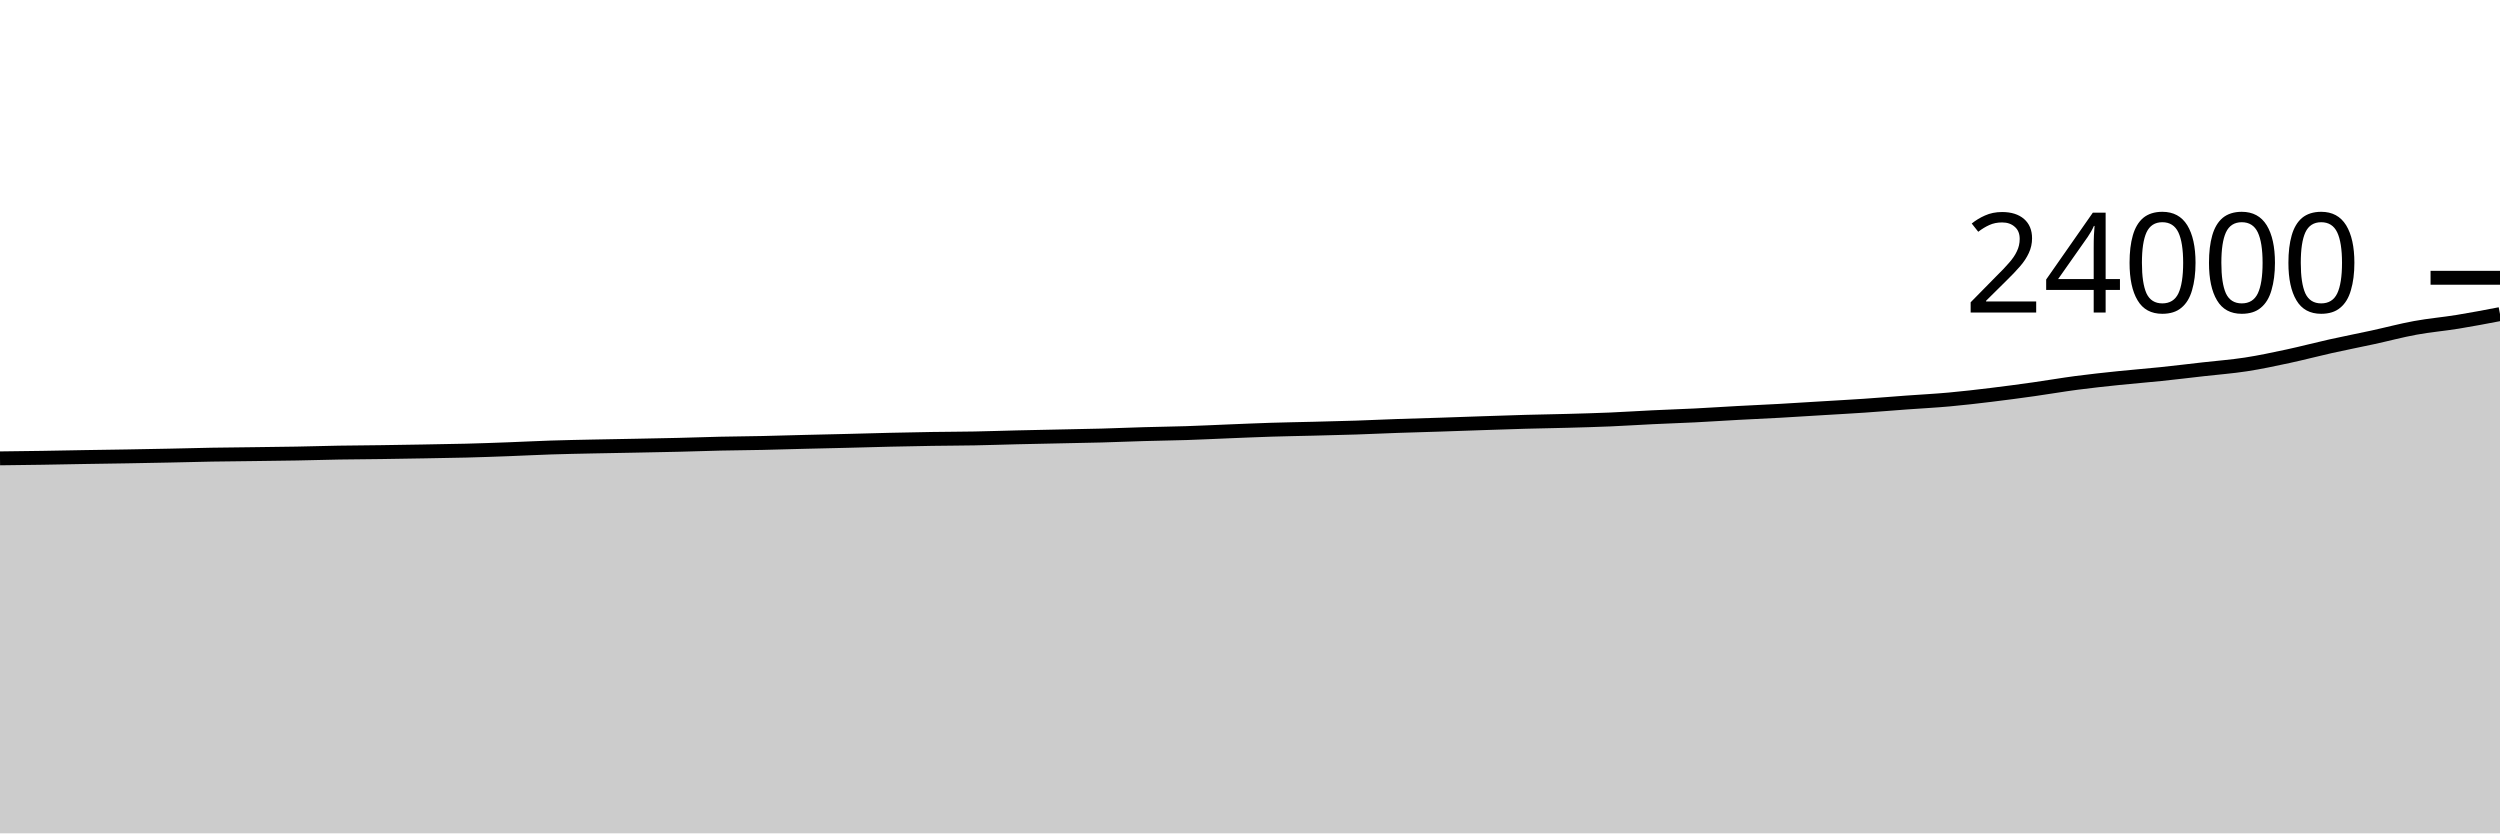
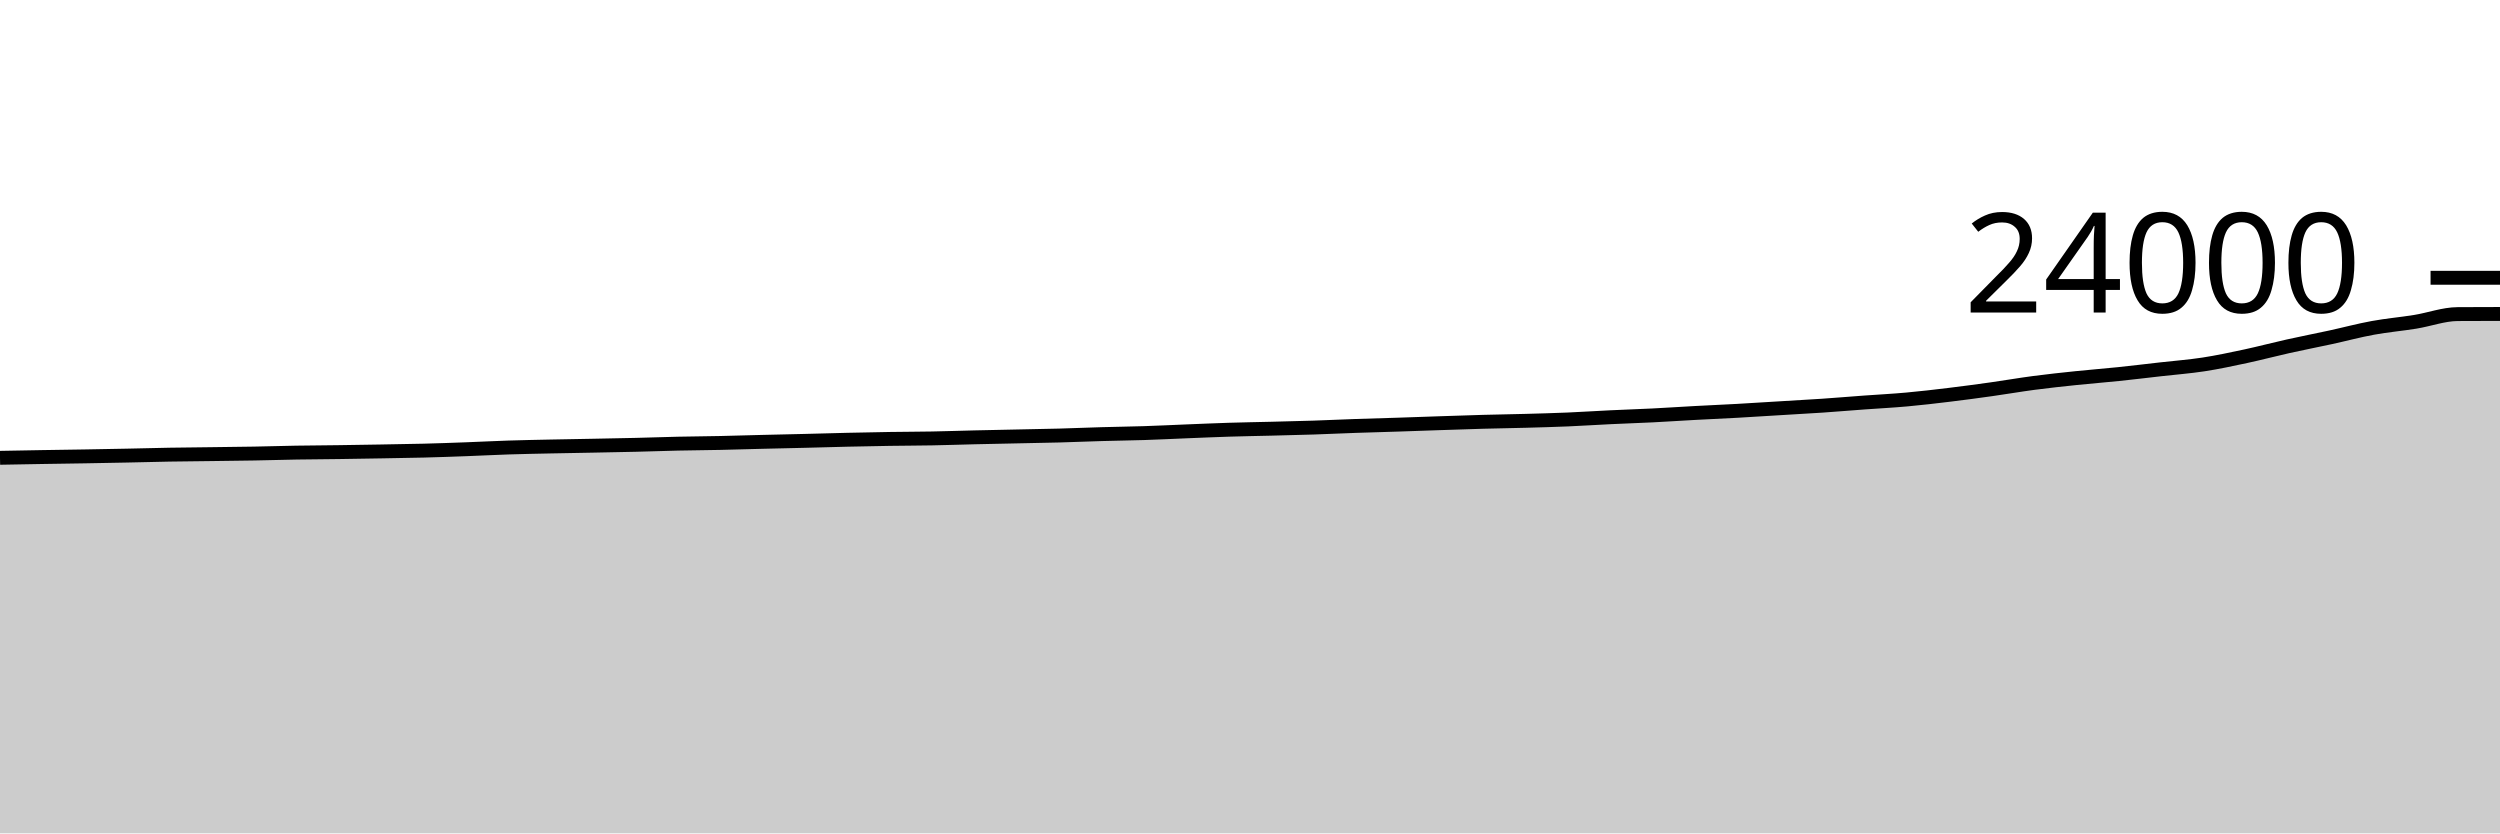
<svg xmlns="http://www.w3.org/2000/svg" viewBox="0 0 180 60">
  <g transform="translate(0,20)">
-     <path class="area" fill="rgba(0, 0, 0, 0.2)" d="M0,13.002C1.017,12.99,2.034,12.977,3.051,12.962C4.068,12.946,5.085,12.924,6.102,12.907C7.119,12.89,8.136,12.877,9.153,12.86C10.169,12.843,11.186,12.824,12.203,12.803C13.22,12.783,14.237,12.753,15.254,12.735C16.271,12.717,17.288,12.71,18.305,12.697C19.322,12.683,20.339,12.673,21.356,12.655C22.373,12.637,23.39,12.604,24.407,12.587C25.424,12.569,26.441,12.566,27.458,12.552C28.475,12.538,29.492,12.521,30.508,12.503C31.525,12.486,32.542,12.471,33.559,12.445C34.576,12.419,35.593,12.383,36.61,12.345C37.627,12.308,38.644,12.253,39.661,12.22C40.678,12.187,41.695,12.168,42.712,12.147C43.729,12.125,44.746,12.11,45.763,12.09C46.78,12.07,47.797,12.053,48.814,12.028C49.831,12.004,50.847,11.966,51.864,11.943C52.881,11.921,53.898,11.915,54.915,11.893C55.932,11.872,56.949,11.839,57.966,11.813C58.983,11.788,60,11.767,61.017,11.742C62.034,11.716,63.051,11.685,64.068,11.662C65.085,11.638,66.102,11.617,67.119,11.602C68.136,11.586,69.153,11.586,70.169,11.567C71.186,11.548,72.203,11.512,73.22,11.488C74.237,11.464,75.254,11.445,76.271,11.423C77.288,11.402,78.305,11.386,79.322,11.358C80.339,11.331,81.356,11.286,82.373,11.257C83.39,11.227,84.407,11.216,85.424,11.183C86.441,11.15,87.458,11.099,88.475,11.058C89.492,11.018,90.508,10.972,91.525,10.94C92.542,10.908,93.559,10.892,94.576,10.867C95.593,10.841,96.61,10.818,97.627,10.785C98.644,10.752,99.661,10.702,100.678,10.667C101.695,10.631,102.712,10.606,103.729,10.573C104.746,10.54,105.763,10.502,106.78,10.468C107.797,10.434,108.814,10.398,109.831,10.37C110.847,10.342,111.864,10.328,112.881,10.3C113.898,10.272,114.915,10.245,115.932,10.202C116.949,10.159,117.966,10.09,118.983,10.042C120,9.993,121.017,9.961,122.034,9.91C123.051,9.859,124.068,9.79,125.085,9.735C126.102,9.68,127.119,9.637,128.136,9.58C129.153,9.523,130.169,9.457,131.186,9.395C132.203,9.333,133.22,9.279,134.237,9.21C135.254,9.141,136.271,9.054,137.288,8.98C138.305,8.906,139.322,8.855,140.339,8.763C141.356,8.671,142.373,8.551,143.39,8.428C144.407,8.305,145.424,8.168,146.441,8.025C147.458,7.882,148.475,7.704,149.492,7.57C150.508,7.436,151.525,7.328,152.542,7.222C153.559,7.116,154.576,7.039,155.593,6.933C156.61,6.827,157.627,6.702,158.644,6.587C159.661,6.471,160.678,6.396,161.695,6.24C162.712,6.084,163.729,5.866,164.746,5.648C165.763,5.43,166.78,5.158,167.797,4.932C168.814,4.705,169.831,4.509,170.847,4.288C171.864,4.067,172.881,3.793,173.898,3.607C174.915,3.42,175.932,3.335,176.949,3.17C177.966,3.005,178.983,2.81,180,2.615L180,40C178.983,40,177.966,40,176.949,40C175.932,40,174.915,40,173.898,40C172.881,40,171.864,40,170.847,40C169.831,40,168.814,40,167.797,40C166.78,40,165.763,40,164.746,40C163.729,40,162.712,40,161.695,40C160.678,40,159.661,40,158.644,40C157.627,40,156.61,40,155.593,40C154.576,40,153.559,40,152.542,40C151.525,40,150.508,40,149.492,40C148.475,40,147.458,40,146.441,40C145.424,40,144.407,40,143.39,40C142.373,40,141.356,40,140.339,40C139.322,40,138.305,40,137.288,40C136.271,40,135.254,40,134.237,40C133.22,40,132.203,40,131.186,40C130.169,40,129.153,40,128.136,40C127.119,40,126.102,40,125.085,40C124.068,40,123.051,40,122.034,40C121.017,40,120,40,118.983,40C117.966,40,116.949,40,115.932,40C114.915,40,113.898,40,112.881,40C111.864,40,110.847,40,109.831,40C108.814,40,107.797,40,106.78,40C105.763,40,104.746,40,103.729,40C102.712,40,101.695,40,100.678,40C99.661,40,98.644,40,97.627,40C96.61,40,95.593,40,94.576,40C93.559,40,92.542,40,91.525,40C90.508,40,89.492,40,88.475,40C87.458,40,86.441,40,85.424,40C84.407,40,83.39,40,82.373,40C81.356,40,80.339,40,79.322,40C78.305,40,77.288,40,76.271,40C75.254,40,74.237,40,73.22,40C72.203,40,71.186,40,70.169,40C69.153,40,68.136,40,67.119,40C66.102,40,65.085,40,64.068,40C63.051,40,62.034,40,61.017,40C60,40,58.983,40,57.966,40C56.949,40,55.932,40,54.915,40C53.898,40,52.881,40,51.864,40C50.847,40,49.831,40,48.814,40C47.797,40,46.78,40,45.763,40C44.746,40,43.729,40,42.712,40C41.695,40,40.678,40,39.661,40C38.644,40,37.627,40,36.61,40C35.593,40,34.576,40,33.559,40C32.542,40,31.525,40,30.508,40C29.492,40,28.475,40,27.458,40C26.441,40,25.424,40,24.407,40C23.39,40,22.373,40,21.356,40C20.339,40,19.322,40,18.305,40C17.288,40,16.271,40,15.254,40C14.237,40,13.22,40,12.203,40C11.186,40,10.169,40,9.153,40C8.136,40,7.119,40,6.102,40C5.085,40,4.068,40,3.051,40C2.034,40,1.017,40,0,40Z" />
-     <path class="line" stroke="black" fill="none" d="M0,13.002C1.017,12.99,2.034,12.977,3.051,12.962C4.068,12.946,5.085,12.924,6.102,12.907C7.119,12.89,8.136,12.877,9.153,12.86C10.169,12.843,11.186,12.824,12.203,12.803C13.22,12.783,14.237,12.753,15.254,12.735C16.271,12.717,17.288,12.71,18.305,12.697C19.322,12.683,20.339,12.673,21.356,12.655C22.373,12.637,23.39,12.604,24.407,12.587C25.424,12.569,26.441,12.566,27.458,12.552C28.475,12.538,29.492,12.521,30.508,12.503C31.525,12.486,32.542,12.471,33.559,12.445C34.576,12.419,35.593,12.383,36.61,12.345C37.627,12.308,38.644,12.253,39.661,12.22C40.678,12.187,41.695,12.168,42.712,12.147C43.729,12.125,44.746,12.11,45.763,12.09C46.78,12.07,47.797,12.053,48.814,12.028C49.831,12.004,50.847,11.966,51.864,11.943C52.881,11.921,53.898,11.915,54.915,11.893C55.932,11.872,56.949,11.839,57.966,11.813C58.983,11.788,60,11.767,61.017,11.742C62.034,11.716,63.051,11.685,64.068,11.662C65.085,11.638,66.102,11.617,67.119,11.602C68.136,11.586,69.153,11.586,70.169,11.567C71.186,11.548,72.203,11.512,73.22,11.488C74.237,11.464,75.254,11.445,76.271,11.423C77.288,11.402,78.305,11.386,79.322,11.358C80.339,11.331,81.356,11.286,82.373,11.257C83.39,11.227,84.407,11.216,85.424,11.183C86.441,11.15,87.458,11.099,88.475,11.058C89.492,11.018,90.508,10.972,91.525,10.94C92.542,10.908,93.559,10.892,94.576,10.867C95.593,10.841,96.61,10.818,97.627,10.785C98.644,10.752,99.661,10.702,100.678,10.667C101.695,10.631,102.712,10.606,103.729,10.573C104.746,10.54,105.763,10.502,106.78,10.468C107.797,10.434,108.814,10.398,109.831,10.37C110.847,10.342,111.864,10.328,112.881,10.3C113.898,10.272,114.915,10.245,115.932,10.202C116.949,10.159,117.966,10.09,118.983,10.042C120,9.993,121.017,9.961,122.034,9.91C123.051,9.859,124.068,9.79,125.085,9.735C126.102,9.68,127.119,9.637,128.136,9.58C129.153,9.523,130.169,9.457,131.186,9.395C132.203,9.333,133.22,9.279,134.237,9.21C135.254,9.141,136.271,9.054,137.288,8.98C138.305,8.906,139.322,8.855,140.339,8.763C141.356,8.671,142.373,8.551,143.39,8.428C144.407,8.305,145.424,8.168,146.441,8.025C147.458,7.882,148.475,7.704,149.492,7.57C150.508,7.436,151.525,7.328,152.542,7.222C153.559,7.116,154.576,7.039,155.593,6.933C156.61,6.827,157.627,6.702,158.644,6.587C159.661,6.471,160.678,6.396,161.695,6.24C162.712,6.084,163.729,5.866,164.746,5.648C165.763,5.43,166.78,5.158,167.797,4.932C168.814,4.705,169.831,4.509,170.847,4.288C171.864,4.067,172.881,3.793,173.898,3.607C174.915,3.42,175.932,3.335,176.949,3.17C177.966,3.005,178.983,2.81,180,2.615" />
+     <path class="area" fill="rgba(0, 0, 0, 0.2)" d="M0,12.962C1.017,12.943,2.034,12.924,3.051,12.907C4.068,12.89,5.085,12.877,6.102,12.86C7.119,12.843,8.136,12.824,9.153,12.803C10.169,12.783,11.186,12.753,12.203,12.735C13.22,12.717,14.237,12.71,15.254,12.697C16.271,12.683,17.288,12.673,18.305,12.655C19.322,12.637,20.339,12.604,21.356,12.587C22.373,12.569,23.39,12.566,24.407,12.552C25.424,12.538,26.441,12.521,27.458,12.503C28.475,12.486,29.492,12.471,30.508,12.445C31.525,12.419,32.542,12.383,33.559,12.345C34.576,12.308,35.593,12.253,36.61,12.22C37.627,12.187,38.644,12.168,39.661,12.147C40.678,12.125,41.695,12.11,42.712,12.09C43.729,12.07,44.746,12.053,45.763,12.028C46.78,12.004,47.797,11.966,48.814,11.943C49.831,11.921,50.847,11.915,51.864,11.893C52.881,11.872,53.898,11.839,54.915,11.813C55.932,11.788,56.949,11.767,57.966,11.742C58.983,11.716,60,11.685,61.017,11.662C62.034,11.638,63.051,11.617,64.068,11.602C65.085,11.586,66.102,11.586,67.119,11.567C68.136,11.548,69.153,11.512,70.169,11.488C71.186,11.464,72.203,11.445,73.22,11.423C74.237,11.402,75.254,11.386,76.271,11.358C77.288,11.331,78.305,11.286,79.322,11.257C80.339,11.227,81.356,11.216,82.373,11.183C83.39,11.15,84.407,11.099,85.424,11.058C86.441,11.018,87.458,10.972,88.475,10.94C89.492,10.908,90.508,10.892,91.525,10.867C92.542,10.841,93.559,10.818,94.576,10.785C95.593,10.752,96.61,10.702,97.627,10.667C98.644,10.631,99.661,10.606,100.678,10.573C101.695,10.54,102.712,10.502,103.729,10.468C104.746,10.434,105.763,10.398,106.78,10.37C107.797,10.342,108.814,10.328,109.831,10.3C110.847,10.272,111.864,10.245,112.881,10.202C113.898,10.159,114.915,10.09,115.932,10.042C116.949,9.993,117.966,9.961,118.983,9.91C120,9.859,121.017,9.79,122.034,9.735C123.051,9.68,124.068,9.637,125.085,9.58C126.102,9.523,127.119,9.457,128.136,9.395C129.153,9.333,130.169,9.279,131.186,9.21C132.203,9.141,133.22,9.054,134.237,8.98C135.254,8.906,136.271,8.855,137.288,8.763C138.305,8.671,139.322,8.551,140.339,8.428C141.356,8.305,142.373,8.168,143.39,8.025C144.407,7.882,145.424,7.704,146.441,7.57C147.458,7.436,148.475,7.328,149.492,7.222C150.508,7.116,151.525,7.039,152.542,6.933C153.559,6.827,154.576,6.702,155.593,6.587C156.61,6.471,157.627,6.396,158.644,6.24C159.661,6.084,160.678,5.866,161.695,5.648C162.712,5.43,163.729,5.158,164.746,4.932C165.763,4.705,166.78,4.509,167.797,4.288C168.814,4.067,169.831,3.793,170.847,3.607C171.864,3.42,172.881,3.335,173.898,3.17C174.915,3.005,175.932,2.622,176.949,2.615C177.966,2.608,178.983,2.607,180,2.605L180,40C178.983,40,177.966,40,176.949,40C175.932,40,174.915,40,173.898,40C172.881,40,171.864,40,170.847,40C169.831,40,168.814,40,167.797,40C166.78,40,165.763,40,164.746,40C163.729,40,162.712,40,161.695,40C160.678,40,159.661,40,158.644,40C157.627,40,156.61,40,155.593,40C154.576,40,153.559,40,152.542,40C151.525,40,150.508,40,149.492,40C148.475,40,147.458,40,146.441,40C145.424,40,144.407,40,143.39,40C142.373,40,141.356,40,140.339,40C139.322,40,138.305,40,137.288,40C136.271,40,135.254,40,134.237,40C133.22,40,132.203,40,131.186,40C130.169,40,129.153,40,128.136,40C127.119,40,126.102,40,125.085,40C124.068,40,123.051,40,122.034,40C121.017,40,120,40,118.983,40C117.966,40,116.949,40,115.932,40C114.915,40,113.898,40,112.881,40C111.864,40,110.847,40,109.831,40C108.814,40,107.797,40,106.78,40C105.763,40,104.746,40,103.729,40C102.712,40,101.695,40,100.678,40C99.661,40,98.644,40,97.627,40C96.61,40,95.593,40,94.576,40C93.559,40,92.542,40,91.525,40C90.508,40,89.492,40,88.475,40C87.458,40,86.441,40,85.424,40C84.407,40,83.39,40,82.373,40C81.356,40,80.339,40,79.322,40C78.305,40,77.288,40,76.271,40C75.254,40,74.237,40,73.22,40C72.203,40,71.186,40,70.169,40C69.153,40,68.136,40,67.119,40C66.102,40,65.085,40,64.068,40C63.051,40,62.034,40,61.017,40C60,40,58.983,40,57.966,40C56.949,40,55.932,40,54.915,40C53.898,40,52.881,40,51.864,40C50.847,40,49.831,40,48.814,40C47.797,40,46.78,40,45.763,40C44.746,40,43.729,40,42.712,40C41.695,40,40.678,40,39.661,40C38.644,40,37.627,40,36.61,40C35.593,40,34.576,40,33.559,40C32.542,40,31.525,40,30.508,40C29.492,40,28.475,40,27.458,40C26.441,40,25.424,40,24.407,40C23.39,40,22.373,40,21.356,40C20.339,40,19.322,40,18.305,40C17.288,40,16.271,40,15.254,40C14.237,40,13.22,40,12.203,40C11.186,40,10.169,40,9.153,40C8.136,40,7.119,40,6.102,40C5.085,40,4.068,40,3.051,40C2.034,40,1.017,40,0,40Z" />
+     <path class="line" stroke="black" fill="none" d="M0,12.962C1.017,12.943,2.034,12.924,3.051,12.907C4.068,12.89,5.085,12.877,6.102,12.86C7.119,12.843,8.136,12.824,9.153,12.803C10.169,12.783,11.186,12.753,12.203,12.735C13.22,12.717,14.237,12.71,15.254,12.697C16.271,12.683,17.288,12.673,18.305,12.655C19.322,12.637,20.339,12.604,21.356,12.587C22.373,12.569,23.39,12.566,24.407,12.552C25.424,12.538,26.441,12.521,27.458,12.503C28.475,12.486,29.492,12.471,30.508,12.445C31.525,12.419,32.542,12.383,33.559,12.345C34.576,12.308,35.593,12.253,36.61,12.22C37.627,12.187,38.644,12.168,39.661,12.147C40.678,12.125,41.695,12.11,42.712,12.09C43.729,12.07,44.746,12.053,45.763,12.028C46.78,12.004,47.797,11.966,48.814,11.943C49.831,11.921,50.847,11.915,51.864,11.893C52.881,11.872,53.898,11.839,54.915,11.813C55.932,11.788,56.949,11.767,57.966,11.742C58.983,11.716,60,11.685,61.017,11.662C62.034,11.638,63.051,11.617,64.068,11.602C65.085,11.586,66.102,11.586,67.119,11.567C68.136,11.548,69.153,11.512,70.169,11.488C71.186,11.464,72.203,11.445,73.22,11.423C74.237,11.402,75.254,11.386,76.271,11.358C77.288,11.331,78.305,11.286,79.322,11.257C80.339,11.227,81.356,11.216,82.373,11.183C83.39,11.15,84.407,11.099,85.424,11.058C86.441,11.018,87.458,10.972,88.475,10.94C89.492,10.908,90.508,10.892,91.525,10.867C92.542,10.841,93.559,10.818,94.576,10.785C95.593,10.752,96.61,10.702,97.627,10.667C98.644,10.631,99.661,10.606,100.678,10.573C101.695,10.54,102.712,10.502,103.729,10.468C104.746,10.434,105.763,10.398,106.78,10.37C107.797,10.342,108.814,10.328,109.831,10.3C110.847,10.272,111.864,10.245,112.881,10.202C113.898,10.159,114.915,10.09,115.932,10.042C116.949,9.993,117.966,9.961,118.983,9.91C120,9.859,121.017,9.79,122.034,9.735C123.051,9.68,124.068,9.637,125.085,9.58C126.102,9.523,127.119,9.457,128.136,9.395C129.153,9.333,130.169,9.279,131.186,9.21C132.203,9.141,133.22,9.054,134.237,8.98C135.254,8.906,136.271,8.855,137.288,8.763C138.305,8.671,139.322,8.551,140.339,8.428C141.356,8.305,142.373,8.168,143.39,8.025C144.407,7.882,145.424,7.704,146.441,7.57C147.458,7.436,148.475,7.328,149.492,7.222C150.508,7.116,151.525,7.039,152.542,6.933C153.559,6.827,154.576,6.702,155.593,6.587C156.61,6.471,157.627,6.396,158.644,6.24C159.661,6.084,160.678,5.866,161.695,5.648C162.712,5.43,163.729,5.158,164.746,4.932C165.763,4.705,166.78,4.509,167.797,4.288C168.814,4.067,169.831,3.793,170.847,3.607C171.864,3.42,172.881,3.335,173.898,3.17C174.915,3.005,175.932,2.622,176.949,2.615C177.966,2.608,178.983,2.607,180,2.605" />
    <path class="axis-ceiling" stroke-width="1" stroke="black" fill="none" d="M175,0L180,0" />
    <text class="axis-ceiling-label" font-family="sans-serif" text-anchor="end" font-size="10px" x="170" y="2.5">24000</text>
  </g>
</svg>
